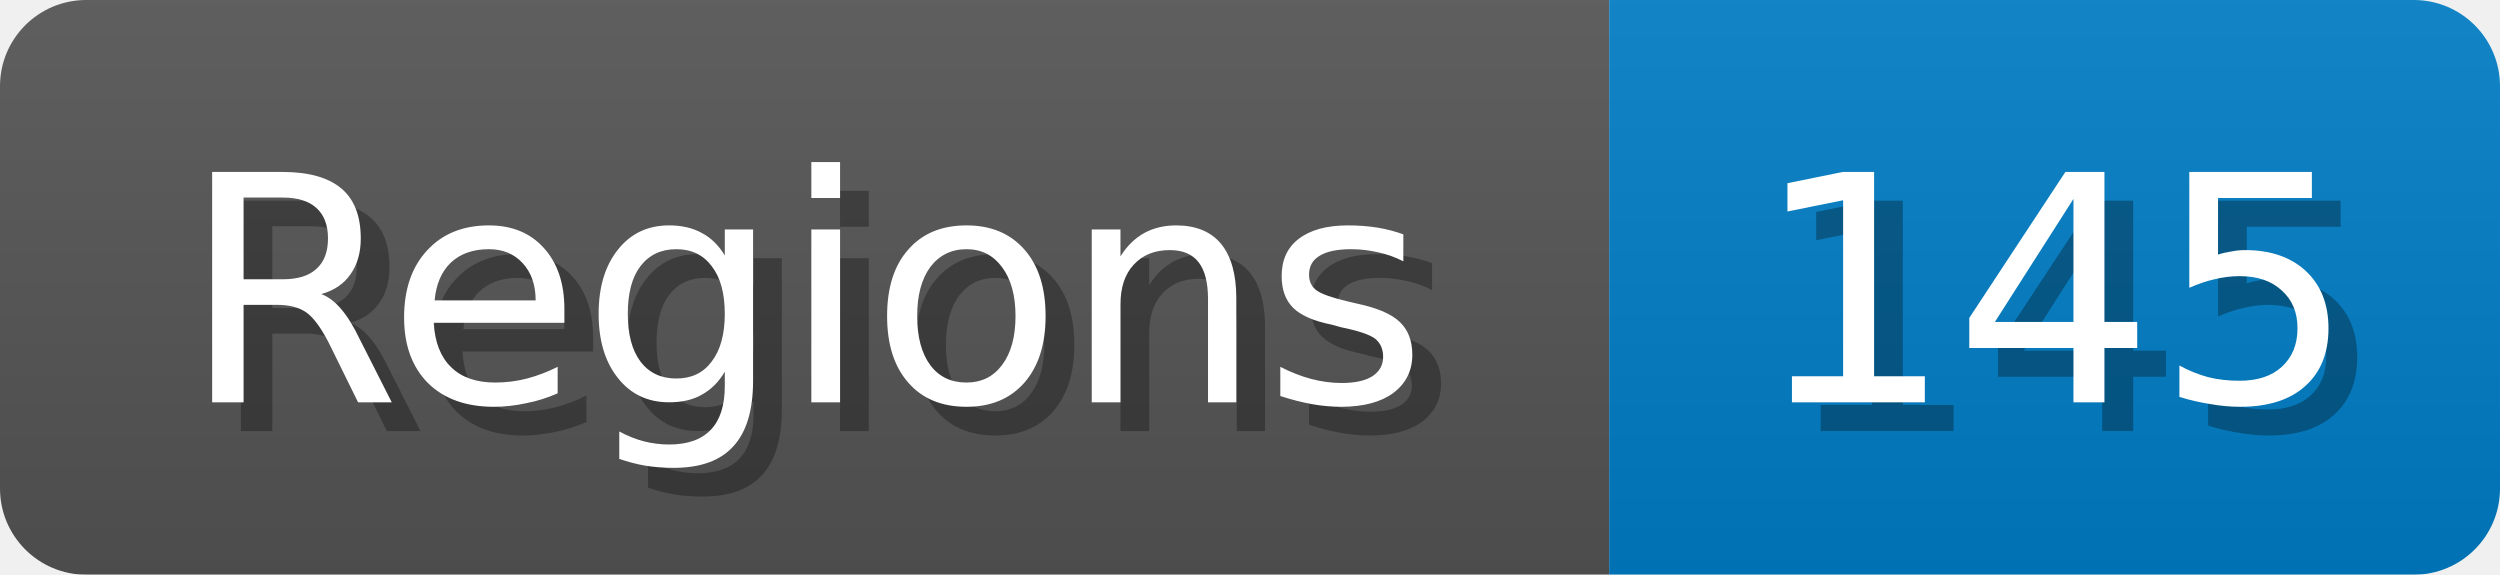
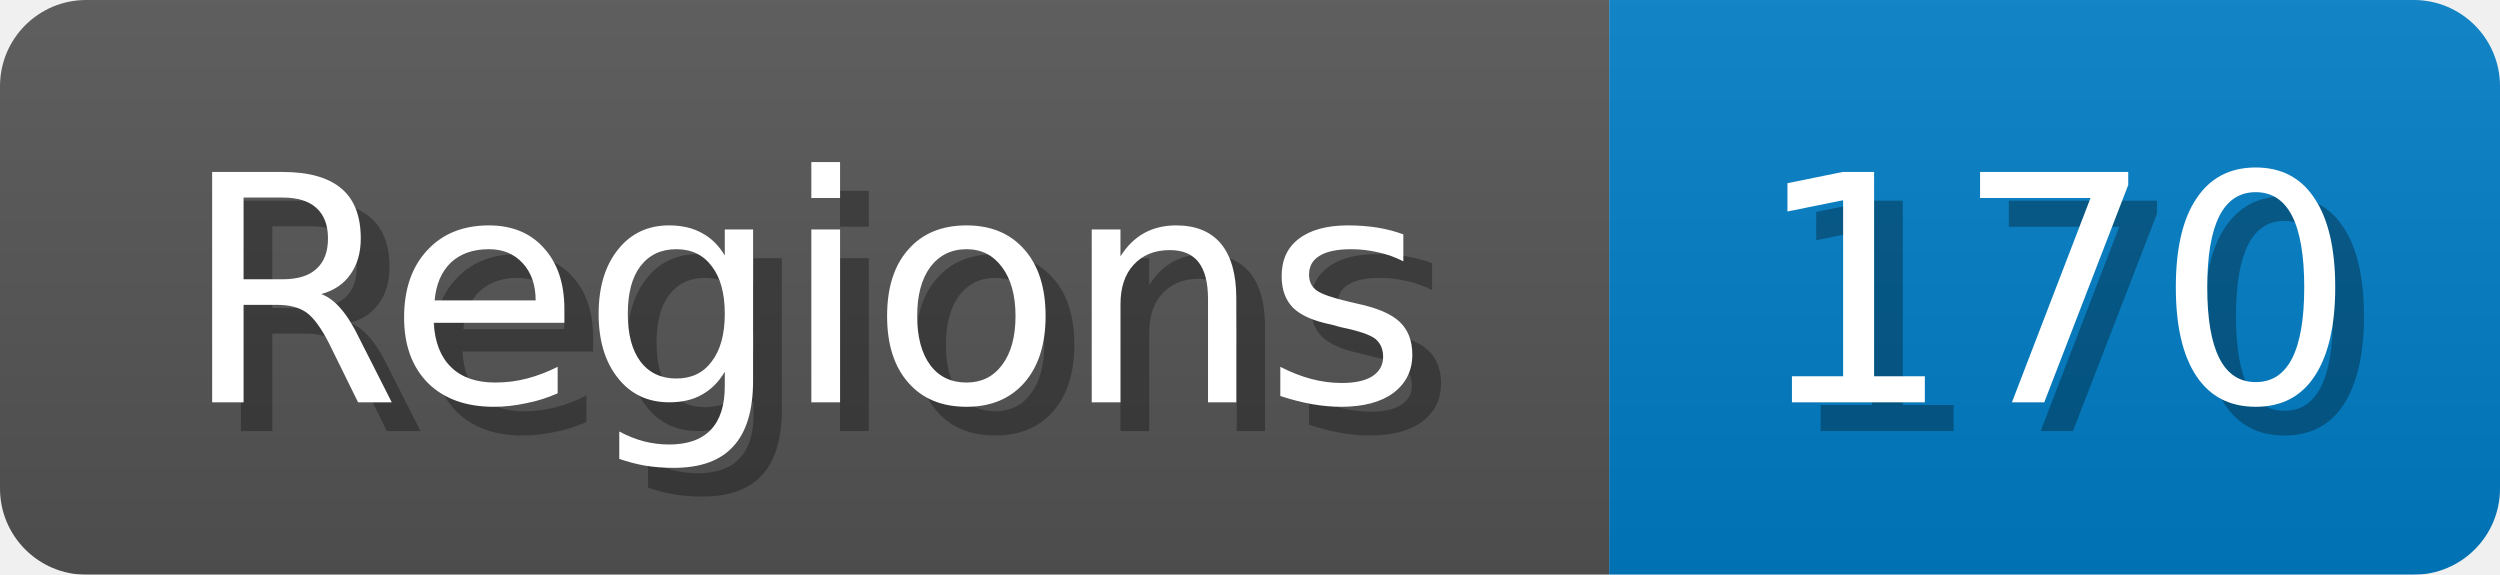
<svg xmlns="http://www.w3.org/2000/svg" width="87" height="20">
  <linearGradient id="b" x2="0" y2="100%">
    <stop offset="0" stop-color="#bbb" stop-opacity=".1" />
    <stop offset="1" stop-opacity=".1" />
  </linearGradient>
  <mask id="anybadge_1">
    <rect width="87" height="20" rx="3" fill="#fff" />
  </mask>
  <g mask="url(#anybadge_1)">
    <path fill="#555" d="M0 0h56v20H0z" />
    <path fill="#007ec6" d="M56 0h31v20H56z" />
    <path fill="url(#b)" d="M0 0h87v20H0z" />
  </g>
  <g fill="#fff" text-anchor="middle" font-family="DejaVu Sans,Verdana,Geneva,sans-serif" font-size="11">
    <text x="29.0" y="15" fill="#010101" fill-opacity=".3">Regions</text>
    <text x="28.0" y="14">Regions</text>
  </g>
  <g fill="#fff" text-anchor="middle" font-family="DejaVu Sans,Verdana,Geneva,sans-serif" font-size="11">
-     <text x="72.5" y="15" fill="#010101" fill-opacity=".3">145</text>
-     <text x="71.5" y="14">145</text>
+     <text x="72.5" y="15" fill="#010101" fill-opacity=".3">170</text>
+     <text x="71.5" y="14">170</text>
  </g>
</svg>
